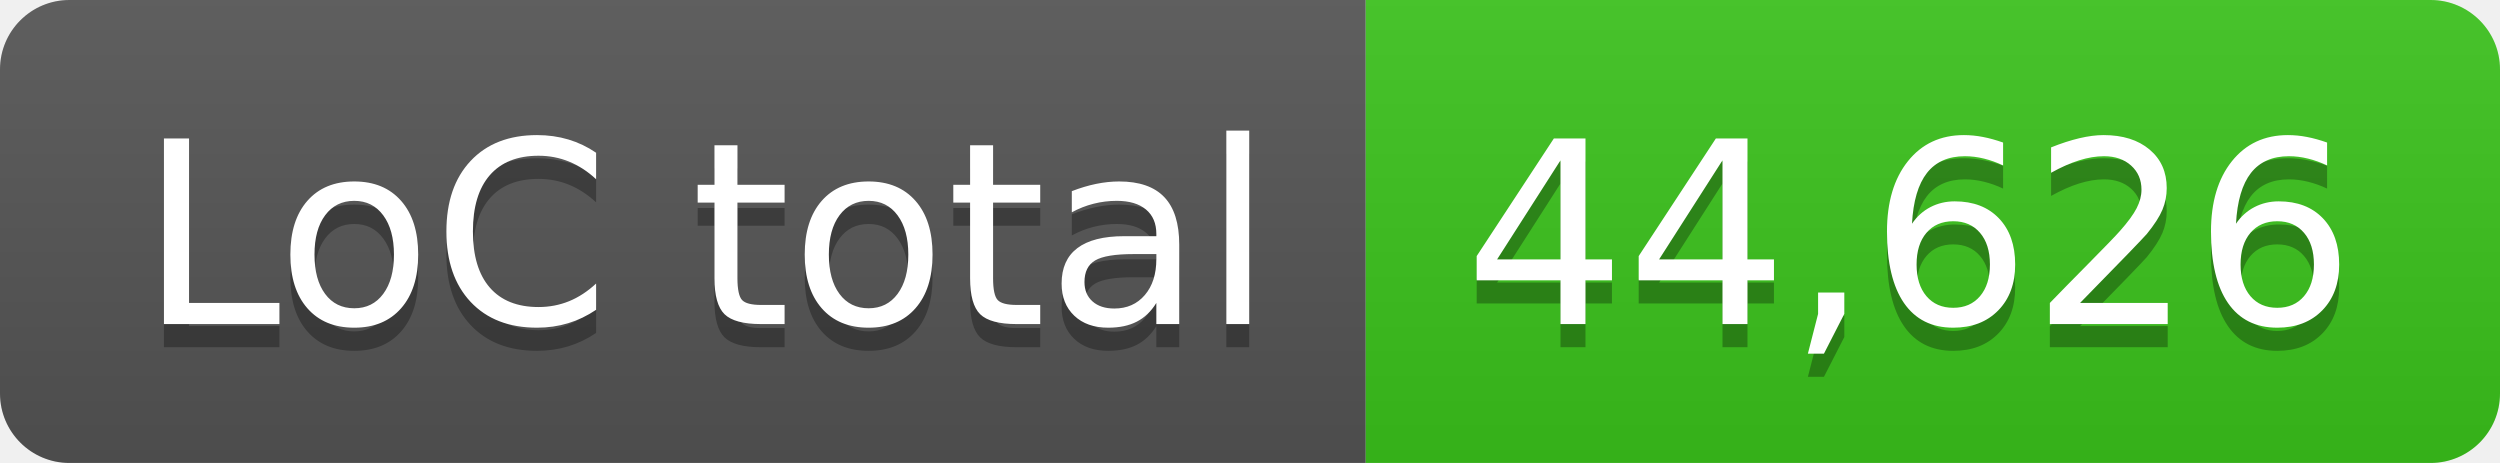
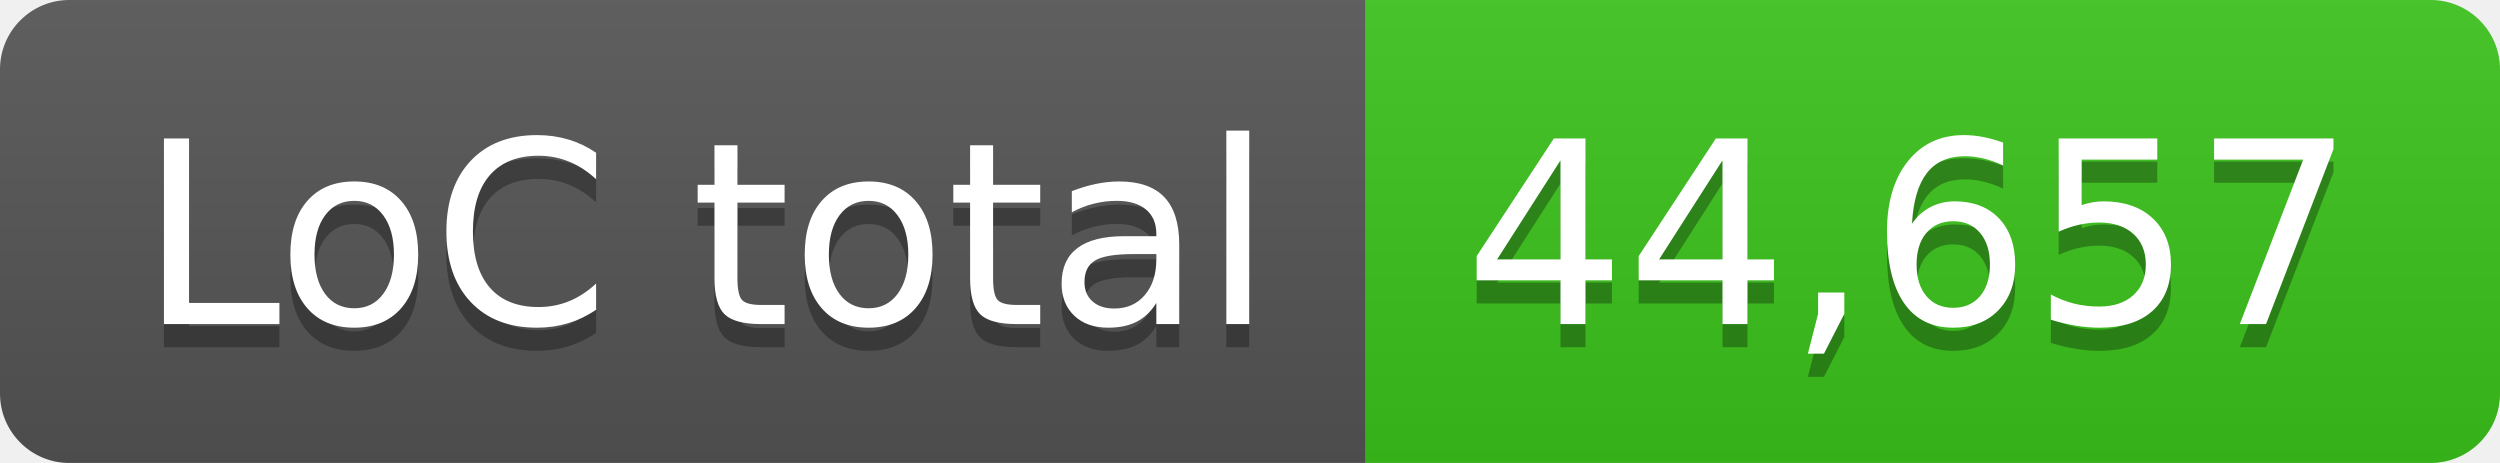
- <svg xmlns="http://www.w3.org/2000/svg" width="108" height="20" role="img" aria-label="LoC total: 44,626">
+ <svg xmlns="http://www.w3.org/2000/svg" width="108" height="20" role="img" aria-label="LoC total: 44,657">
  <linearGradient id="s" x2="0" y2="100%">
    <stop offset="0" stop-color="#bbb" stop-opacity=".1" />
    <stop offset="1" stop-opacity=".1" />
  </linearGradient>
  <clipPath id="r">
    <rect width="108" height="20" rx="3" fill="#fff" />
  </clipPath>
  <g clip-path="url(#r)">
    <rect width="59" height="20" fill="#555" />
    <rect x="59" width="49" height="20" fill="#3bc41c" />
    <rect width="108" height="20" fill="url(#s)" />
  </g>
  <g fill="#fff" text-anchor="middle" font-family="Verdana,Geneva,DejaVu Sans,sans-serif" text-rendering="geometricPrecision" font-size="110">
    <text aria-hidden="true" x="305" y="150" fill="#010101" fill-opacity=".3" transform="scale(.1)" textLength="490">LoC total</text>
    <text x="305" y="140" transform="scale(.1)" fill="#fff" textLength="490">LoC total</text>
-     <text aria-hidden="true" x="825" y="150" fill="#010101" fill-opacity=".3" transform="scale(.1)" textLength="390">44,626</text>
-     <text x="825" y="140" transform="scale(.1)" fill="#fff" textLength="390">44,626</text>
+     <text aria-hidden="true" x="825" y="150" fill="#010101" fill-opacity=".3" transform="scale(.1)" textLength="390">44,657</text>
+     <text x="825" y="140" transform="scale(.1)" fill="#fff" textLength="390">44,657</text>
  </g>
</svg>
